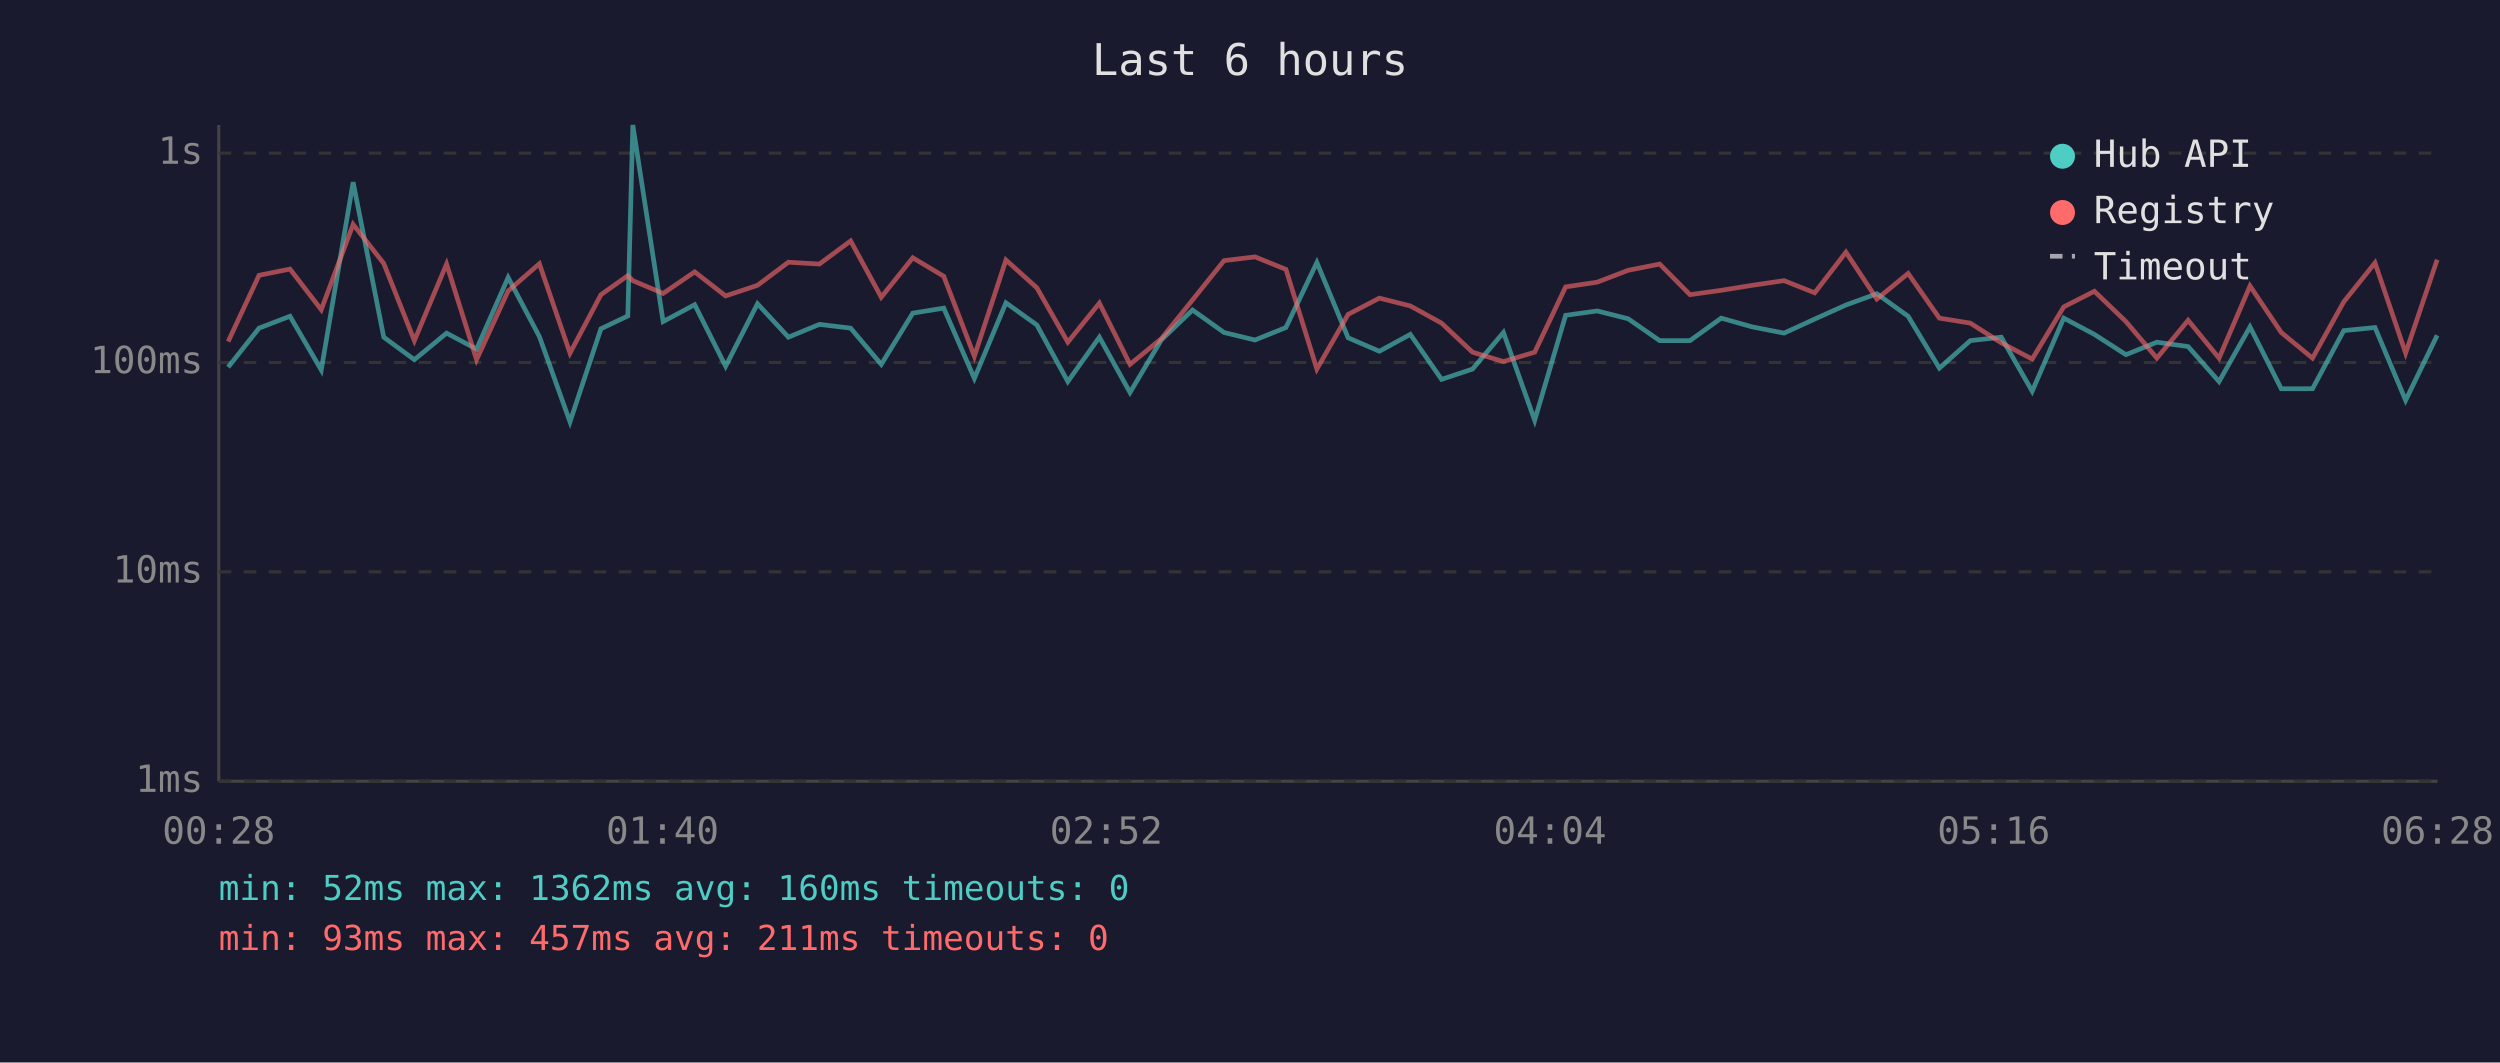
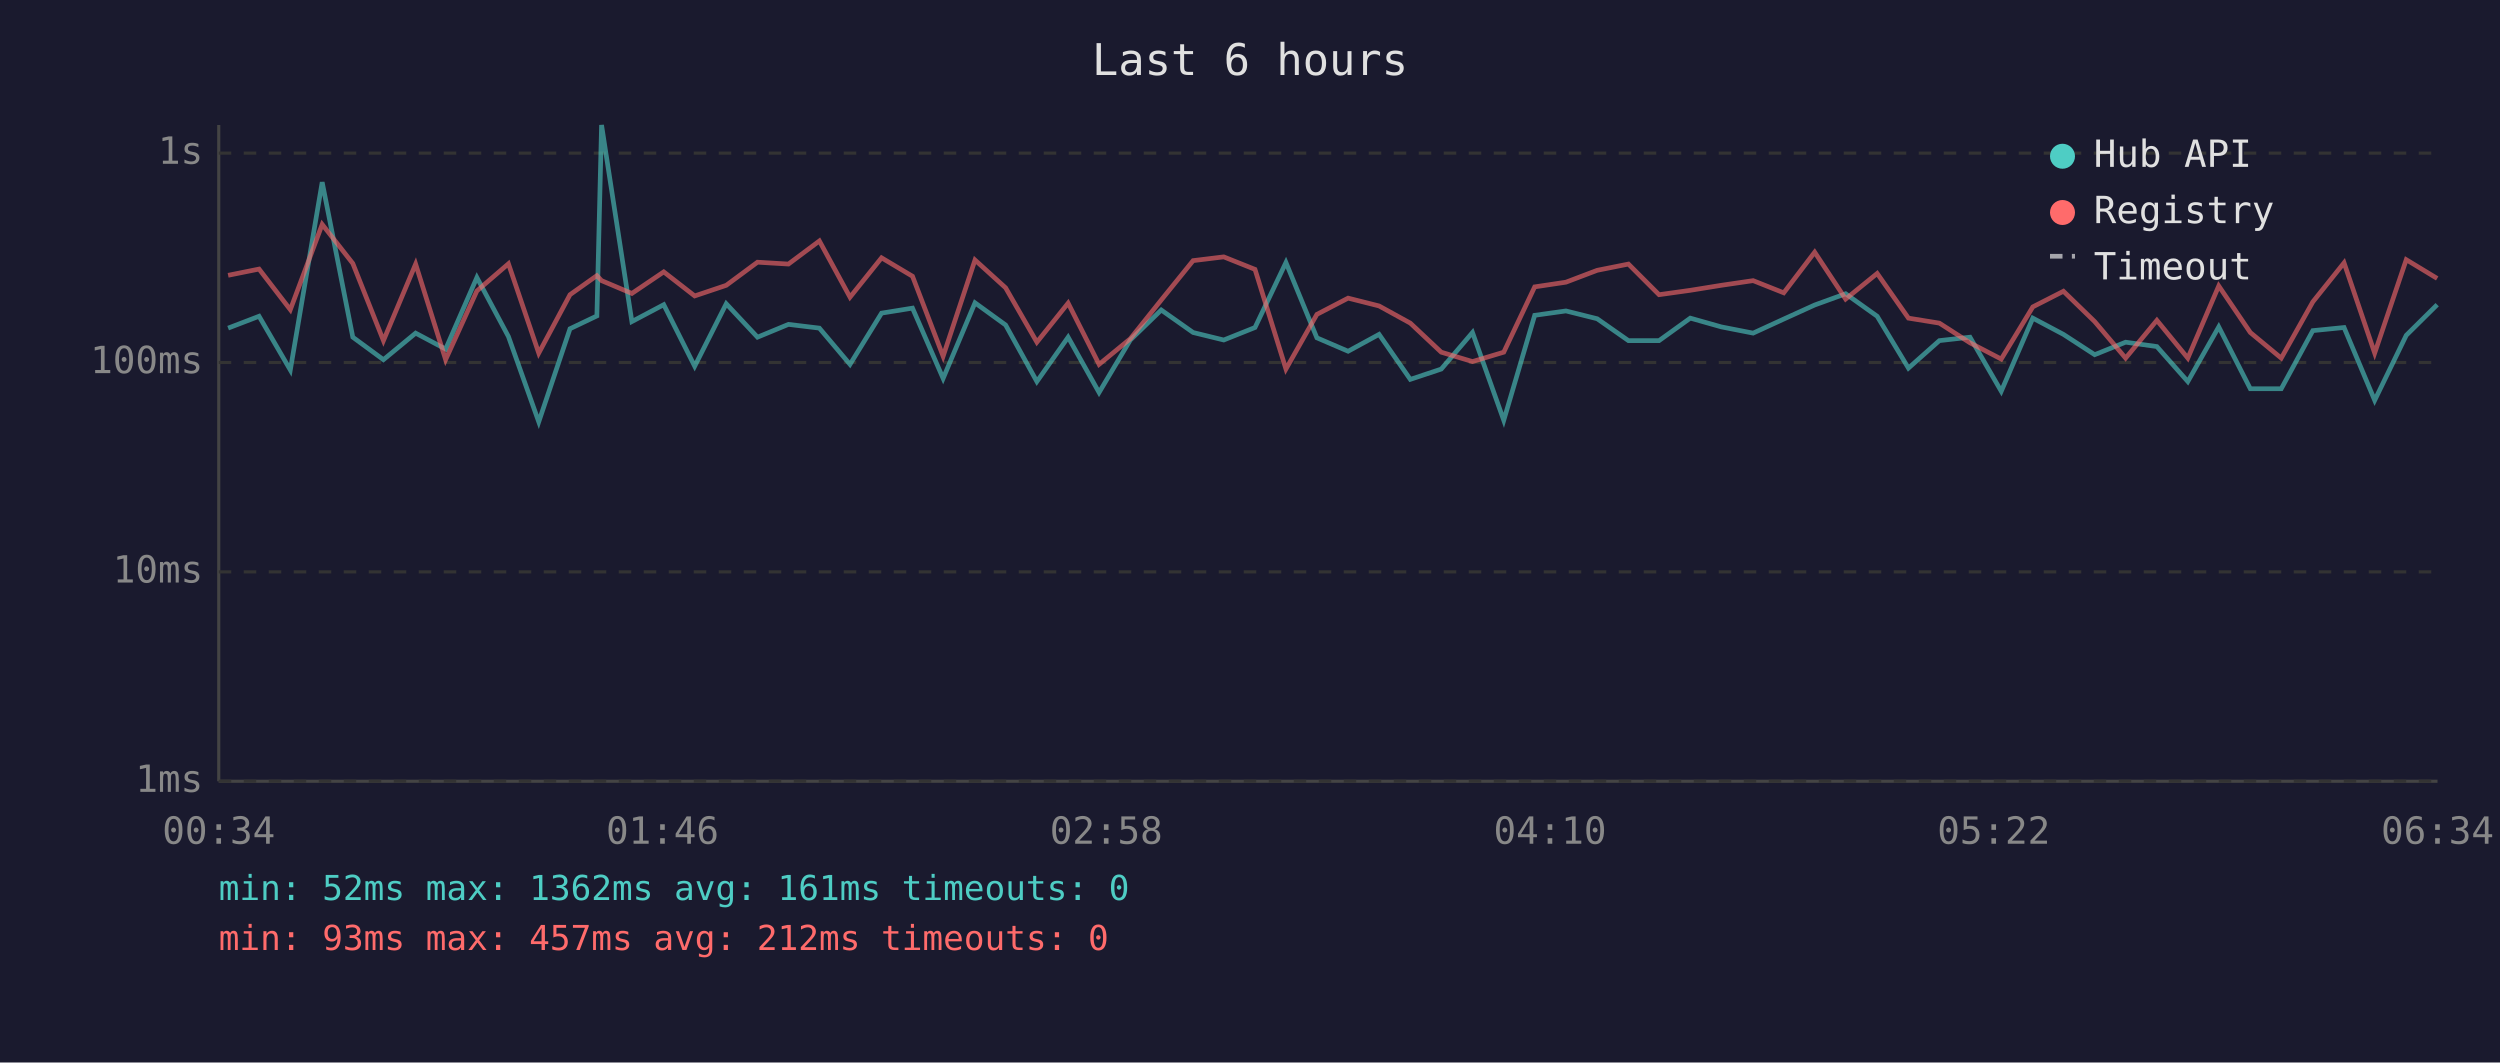
<svg xmlns="http://www.w3.org/2000/svg" viewBox="0 0 800 340" font-family="monospace" font-size="12">
  <rect width="800" height="340" fill="#1a1a2e" />
  <text x="400" y="24" fill="#e0e0e0" font-size="14" text-anchor="middle">Last 6 hours</text>
  <line x1="70" y1="40" x2="70" y2="250" stroke="#444" stroke-width="1" />
  <line x1="70" y1="250" x2="780" y2="250" stroke="#444" stroke-width="1" />
  <line x1="70" y1="250" x2="780" y2="250" stroke="#333" stroke-width="1" stroke-dasharray="4" />
  <text x="65" y="250" fill="#888" text-anchor="end" dominant-baseline="middle">1ms</text>
  <line x1="70" y1="183" x2="780" y2="183" stroke="#333" stroke-width="1" stroke-dasharray="4" />
  <text x="65" y="183" fill="#888" text-anchor="end" dominant-baseline="middle">10ms</text>
  <line x1="70" y1="116" x2="780" y2="116" stroke="#333" stroke-width="1" stroke-dasharray="4" />
  <text x="65" y="116" fill="#888" text-anchor="end" dominant-baseline="middle">100ms</text>
  <line x1="70" y1="49" x2="780" y2="49" stroke="#333" stroke-width="1" stroke-dasharray="4" />
  <text x="65" y="49" fill="#888" text-anchor="end" dominant-baseline="middle">1s</text>
-   <text x="70" y="270" fill="#888" text-anchor="middle">00:28</text>
-   <text x="212" y="270" fill="#888" text-anchor="middle">01:40</text>
-   <text x="354" y="270" fill="#888" text-anchor="middle">02:52</text>
-   <text x="496" y="270" fill="#888" text-anchor="middle">04:04</text>
-   <text x="638" y="270" fill="#888" text-anchor="middle">05:16</text>
-   <text x="780" y="270" fill="#888" text-anchor="middle">06:28</text>
-   <polyline points="73.0,117.5 82.9,105.0 92.8,101.2 102.8,118.4 113.0,58.3 122.8,107.9 132.6,115.1 142.9,106.6 152.5,111.7 162.6,88.8 172.6,107.7 182.4,135.0 192.3,105.2 200.9,101.1 202.5,40.0 212.2,102.9 222.3,97.5 232.2,117.2 242.4,97.2 252.3,107.9 262.2,103.8 272.2,105.0 282.0,116.6 292.1,100.2 302.0,98.6 311.8,121.1 321.9,96.9 331.8,104.0 341.7,122.1 351.8,107.9 361.6,125.6 371.6,108.8 381.6,99.2 391.7,106.4 401.6,108.8 411.5,104.8 421.4,84.0 431.4,108.1 441.4,112.4 451.3,107.0 461.3,121.4 471.2,118.1 481.1,106.4 491.1,134.5 501.0,100.9 511.1,99.5 521.0,102.0 531.1,109.0 540.8,109.0 550.8,101.8 560.7,104.6 570.9,106.6 580.7,102.1 590.7,97.6 600.6,94.0 610.6,101.2 620.6,117.8 630.5,109.0 640.4,107.9 650.3,125.2 660.4,101.8 670.2,107.0 680.3,113.5 690.2,109.5 700.2,110.9 710.1,122.1 720.0,104.6 730.0,124.4 740.0,124.4 750.0,105.8 760.0,104.8 769.8,128.1 779.9,107.3" fill="none" stroke="#4ecdc4" stroke-width="1.5" opacity="0.6" />
-   <polyline points="73.0,109.3 82.9,88.1 92.8,86.1 102.8,99.1 113.0,71.8 122.8,84.3 132.6,109.0 142.9,84.5 152.5,115.1 162.6,93.1 172.6,84.4 182.4,113.0 192.3,94.3 200.9,88.2 202.5,89.8 212.2,93.9 222.3,87.0 232.2,94.7 242.4,91.3 252.3,83.9 262.2,84.5 272.2,77.1 282.0,95.1 292.1,82.5 302.0,88.4 311.8,114.0 321.9,83.2 331.8,92.1 341.7,109.5 351.8,97.0 361.6,116.6 371.6,108.4 381.6,96.0 391.7,83.4 401.6,82.2 411.5,86.2 421.4,118.1 431.4,100.6 441.4,95.4 451.3,97.9 461.3,103.4 471.2,112.7 481.1,115.7 491.1,112.7 501.0,91.8 511.1,90.3 521.0,86.5 531.1,84.5 540.8,94.3 550.8,92.9 560.7,91.3 570.9,89.8 580.7,93.7 590.7,80.7 600.6,95.7 610.6,87.5 620.6,101.8 630.5,103.4 640.4,109.7 650.3,114.9 660.4,98.2 670.2,93.2 680.3,102.9 690.2,114.6 700.2,102.5 710.1,114.6 720.0,91.5 730.0,106.4 740.0,114.6 750.0,96.6 760.0,84.1 769.8,113.0 779.9,83.1" fill="none" stroke="#ff6b6b" stroke-width="1.5" opacity="0.6" />
+   <text x="70" y="270" fill="#888" text-anchor="middle">00:34</text>
+   <text x="212" y="270" fill="#888" text-anchor="middle">01:46</text>
+   <text x="354" y="270" fill="#888" text-anchor="middle">02:58</text>
+   <text x="496" y="270" fill="#888" text-anchor="middle">04:10</text>
+   <text x="638" y="270" fill="#888" text-anchor="middle">05:22</text>
+   <text x="780" y="270" fill="#888" text-anchor="middle">06:34</text>
+   <polyline points="73.0,105.0 82.9,101.2 92.9,118.4 103.1,58.3 112.9,107.9 122.7,115.1 133.0,106.6 142.6,111.7 152.6,88.8 162.7,107.7 172.4,135.0 182.4,105.2 191.0,101.1 192.5,40.0 202.2,102.9 212.4,97.5 222.3,117.2 232.4,97.2 242.4,107.9 252.3,103.8 262.2,105.0 272.0,116.6 282.1,100.2 292.0,98.6 301.8,121.1 312.0,96.9 321.8,104.0 331.8,122.1 341.8,107.9 351.7,125.6 361.7,108.8 371.6,99.2 381.8,106.4 391.6,108.8 401.6,104.8 411.5,84.0 421.4,108.1 431.4,112.4 441.3,107.0 451.3,121.4 461.2,118.1 471.2,106.4 481.2,134.5 491.1,100.9 501.1,99.5 511.1,102.0 521.1,109.0 530.9,109.0 540.9,101.8 550.8,104.6 561.0,106.6 570.8,102.1 580.7,97.6 590.6,94.0 600.7,101.2 610.7,117.8 620.6,109.0 630.4,107.9 640.4,125.2 650.5,101.8 660.3,107.0 670.3,113.5 680.2,109.5 690.2,110.9 700.1,122.1 710.0,104.6 720.1,124.4 730.0,124.4 740.1,105.8 750.1,104.8 759.9,128.1 770.0,107.3 779.9,97.5" fill="none" stroke="#4ecdc4" stroke-width="1.5" opacity="0.6" />
+   <polyline points="73.0,88.1 82.9,86.1 92.9,99.1 103.1,71.8 112.9,84.3 122.7,109.0 133.0,84.5 142.6,115.1 152.6,93.1 162.7,84.4 172.4,113.0 182.4,94.3 191.0,88.2 192.5,89.8 202.2,93.9 212.4,87.0 222.3,94.7 232.4,91.3 242.4,83.9 252.3,84.5 262.2,77.1 272.0,95.1 282.1,82.5 292.0,88.4 301.8,114.0 312.0,83.2 321.8,92.1 331.8,109.5 341.8,97.0 351.7,116.6 361.7,108.4 371.6,96.0 381.8,83.4 391.6,82.2 401.6,86.2 411.5,118.1 421.4,100.6 431.4,95.4 441.3,97.9 451.3,103.4 461.2,112.7 471.2,115.7 481.2,112.7 491.1,91.8 501.1,90.3 511.1,86.5 521.1,84.5 530.9,94.3 540.9,92.9 550.8,91.3 561.0,89.8 570.8,93.7 580.7,80.7 590.6,95.7 600.7,87.5 610.7,101.8 620.6,103.4 630.4,109.7 640.4,114.9 650.5,98.2 660.3,93.2 670.3,102.9 680.2,114.6 690.2,102.5 700.1,114.6 710.0,91.5 720.1,106.4 730.0,114.6 740.1,96.6 750.1,84.1 759.9,113.0 770.0,83.1 779.9,89.1" fill="none" stroke="#ff6b6b" stroke-width="1.5" opacity="0.6" />
  <circle cx="660" cy="50" r="4" fill="#4ecdc4" />
  <text x="670" y="50" fill="#e0e0e0" dominant-baseline="middle">Hub API</text>
  <circle cx="660" cy="68" r="4" fill="#ff6b6b" />
  <text x="670" y="68" fill="#e0e0e0" dominant-baseline="middle">Registry</text>
  <line x1="656" y1="82" x2="664" y2="82" stroke="#e0e0e0" stroke-width="1.5" stroke-dasharray="4,3" opacity="0.7" />
  <text x="670" y="86" fill="#e0e0e0" dominant-baseline="middle">Timeout</text>
-   <text x="70" y="288" fill="#4ecdc4" font-size="11">min: 52ms  max: 1362ms  avg: 160ms  timeouts: 0</text>
-   <text x="70" y="304" fill="#ff6b6b" font-size="11">min: 93ms  max: 457ms  avg: 211ms  timeouts: 0</text>
+   <text x="70" y="288" fill="#4ecdc4" font-size="11">min: 52ms  max: 1362ms  avg: 161ms  timeouts: 0</text>
+   <text x="70" y="304" fill="#ff6b6b" font-size="11">min: 93ms  max: 457ms  avg: 212ms  timeouts: 0</text>
</svg>
